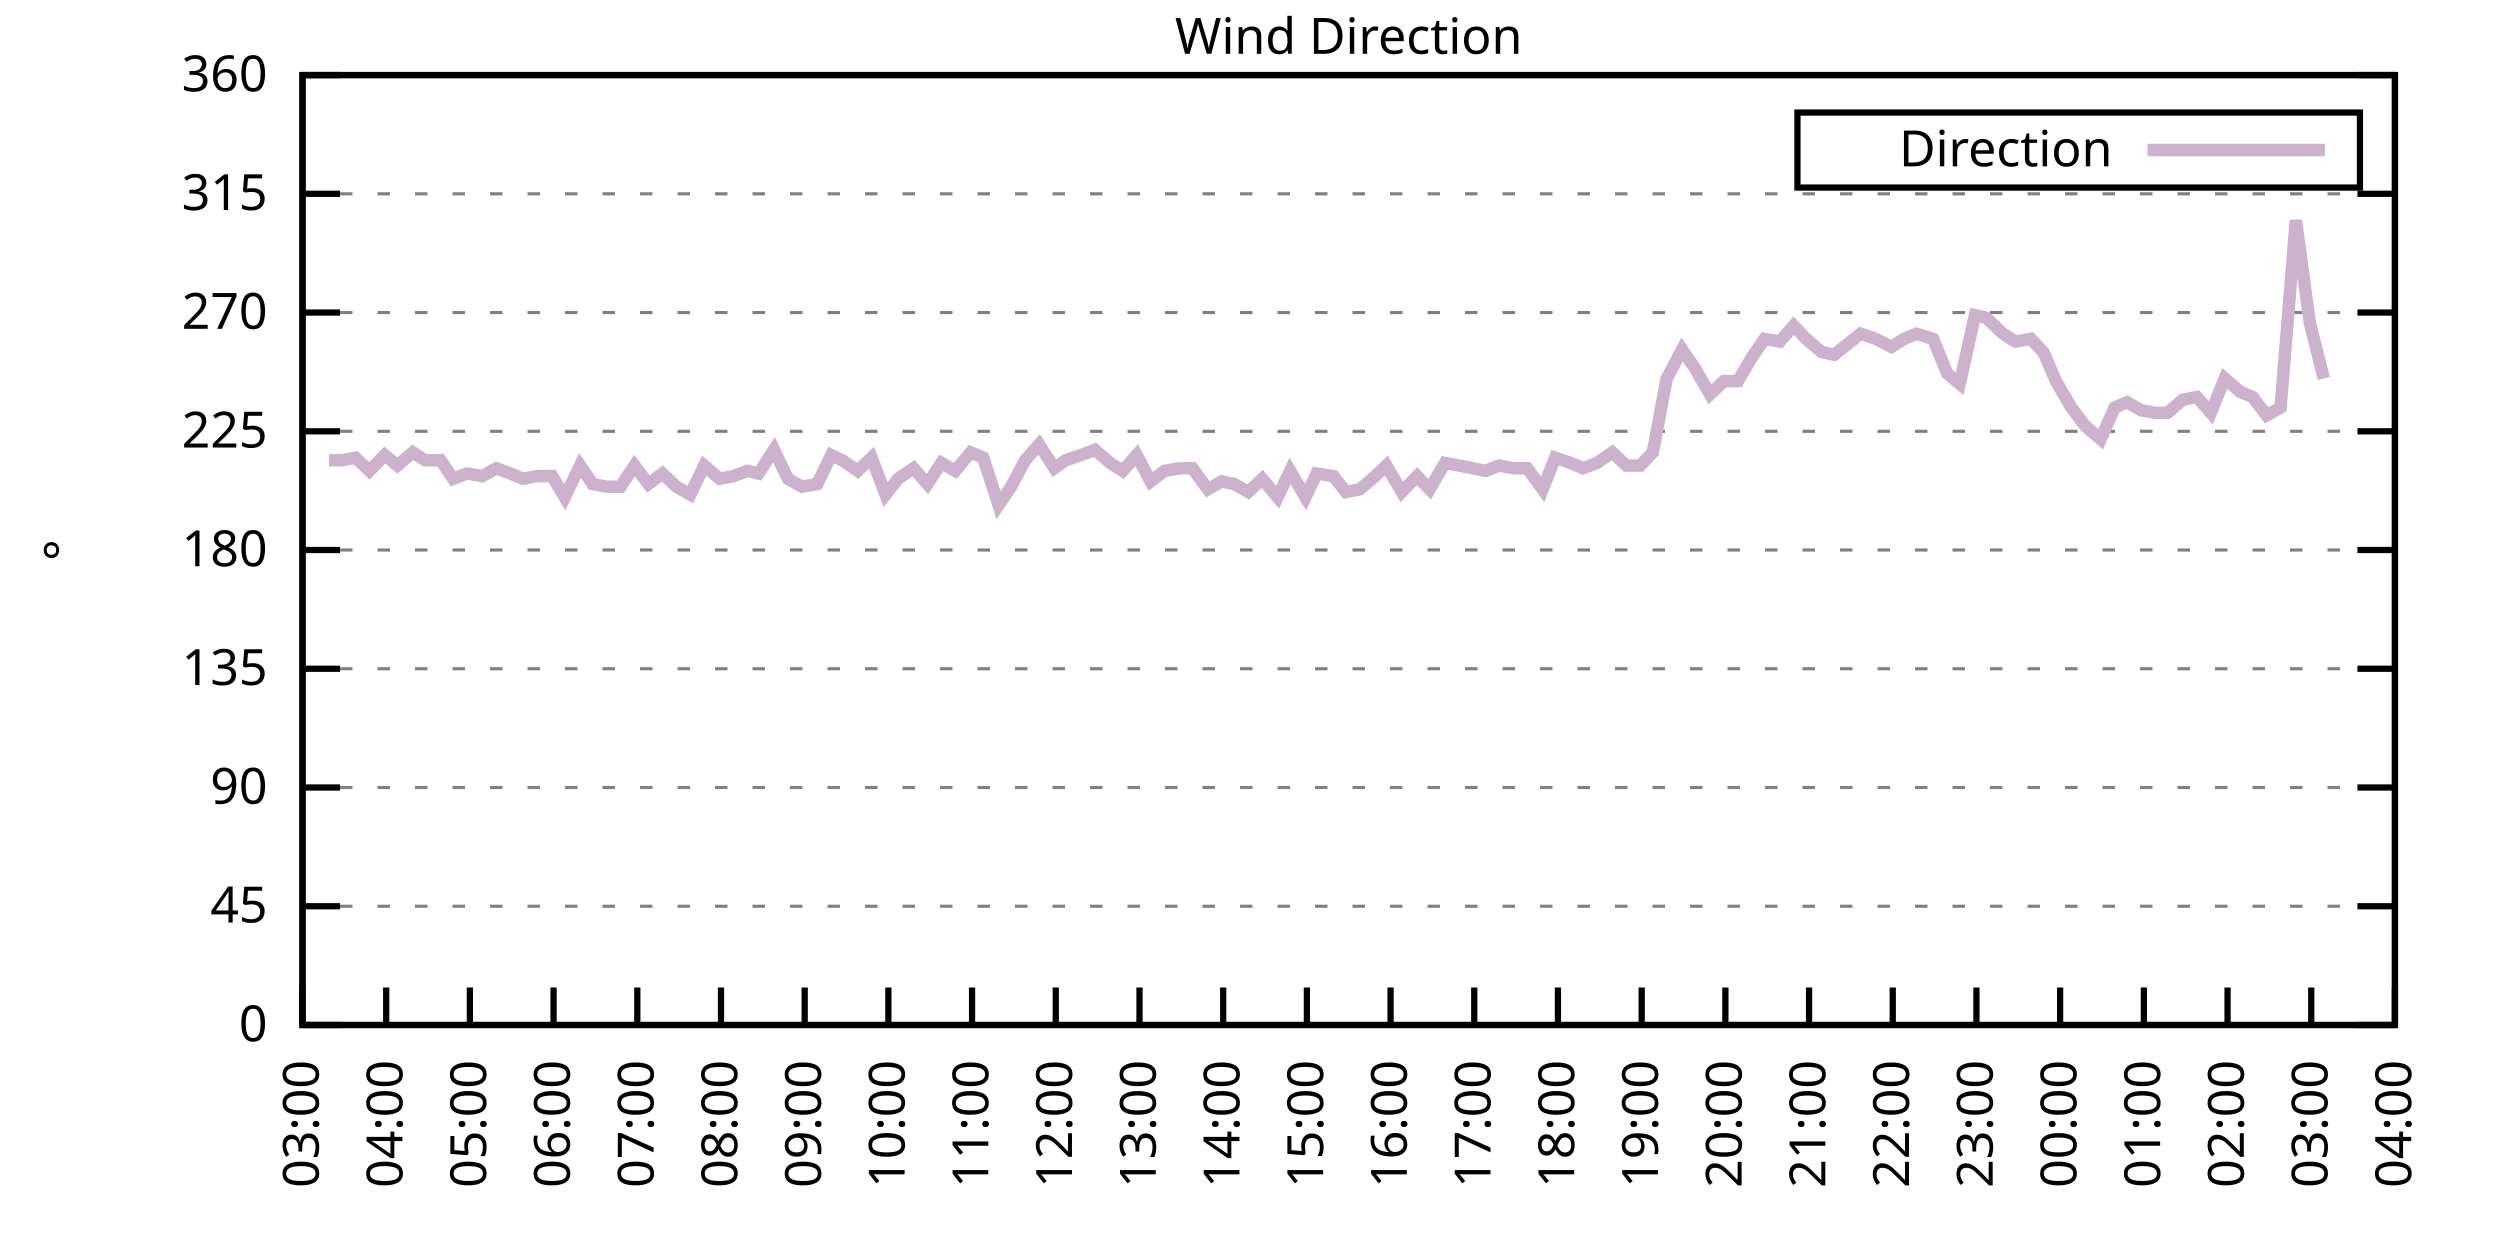
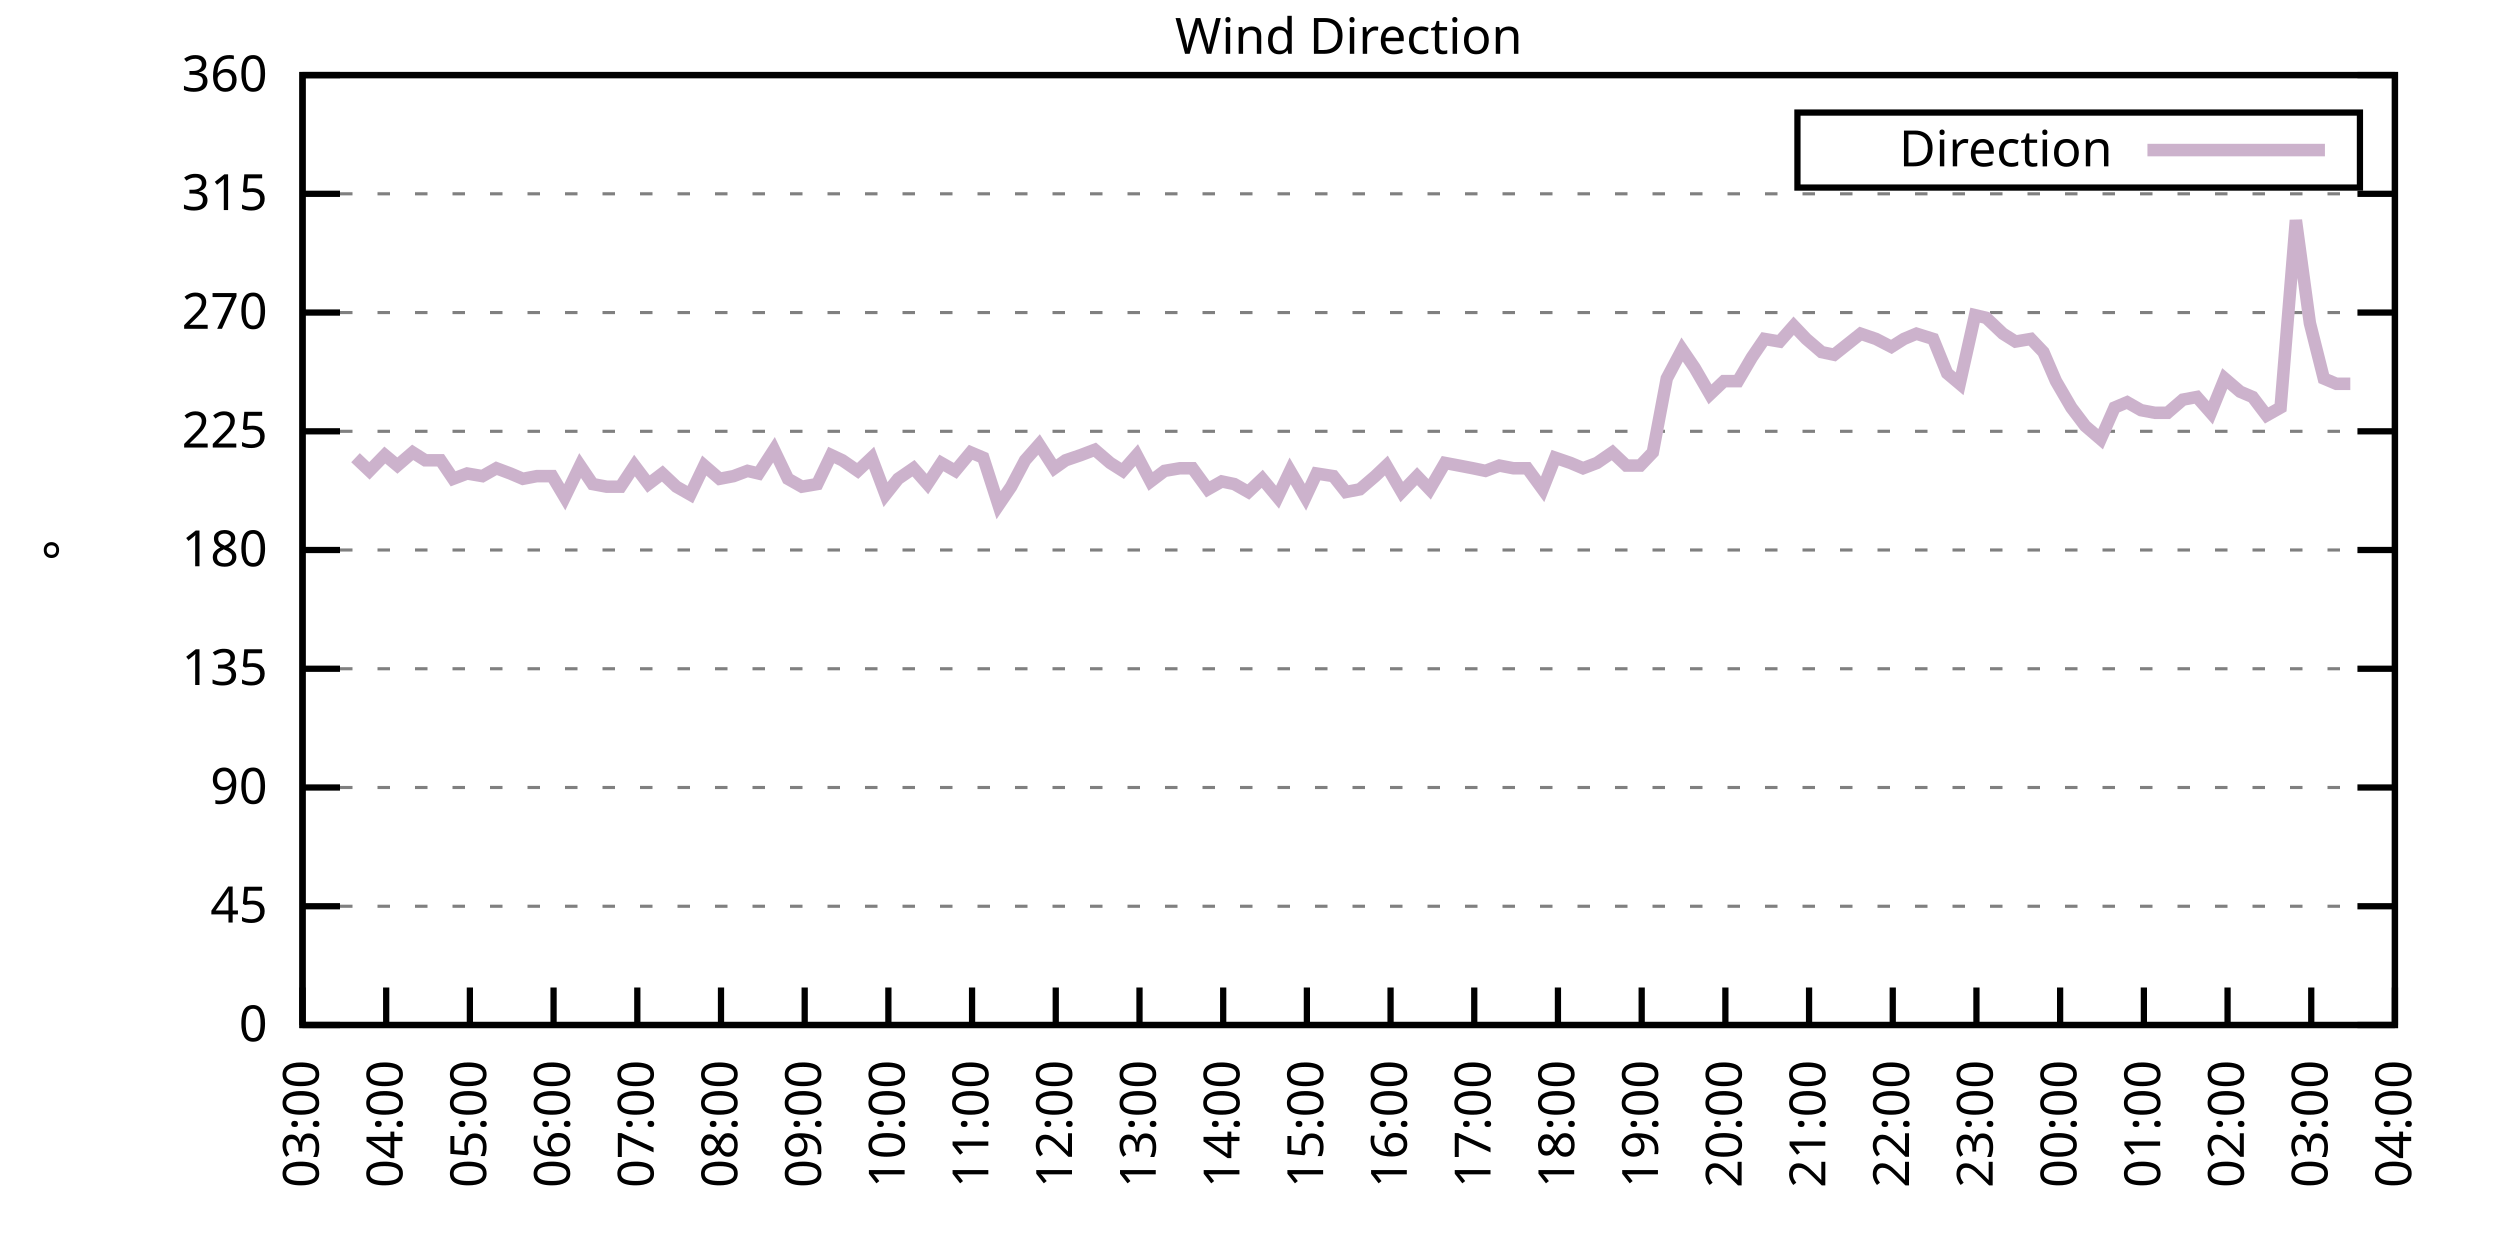
<svg xmlns="http://www.w3.org/2000/svg" xmlns:xlink="http://www.w3.org/1999/xlink" width="400" height="200" viewBox="0 0 400 200">
  <g id="gnuplot_canvas">
    <rect x="0" y="0" width="400" height="200" fill="none" />
    <defs>
      <circle id="gpDot" r="0.5" stroke-width="0.5" stroke="currentColor" />
      <path id="gpPt0" stroke-width="0.333" stroke="currentColor" d="M-1,0 h2 M0,-1 v2" />
      <path id="gpPt1" stroke-width="0.333" stroke="currentColor" d="M-1,-1 L1,1 M1,-1 L-1,1" />
      <path id="gpPt2" stroke-width="0.333" stroke="currentColor" d="M-1,0 L1,0 M0,-1 L0,1 M-1,-1 L1,1 M-1,1 L1,-1" />
      <rect id="gpPt3" stroke-width="0.333" stroke="currentColor" x="-1" y="-1" width="2" height="2" />
      <rect id="gpPt4" stroke-width="0.333" stroke="currentColor" fill="currentColor" x="-1" y="-1" width="2" height="2" />
      <circle id="gpPt5" stroke-width="0.333" stroke="currentColor" cx="0" cy="0" r="1" />
      <use xlink:href="#gpPt5" id="gpPt6" fill="currentColor" stroke="none" />
      <path id="gpPt7" stroke-width="0.333" stroke="currentColor" d="M0,-1.33 L-1.33,0.67 L1.33,0.67 z" />
      <use xlink:href="#gpPt7" id="gpPt8" fill="currentColor" stroke="none" />
      <use xlink:href="#gpPt7" id="gpPt9" stroke="currentColor" transform="rotate(180)" />
      <use xlink:href="#gpPt9" id="gpPt10" fill="currentColor" stroke="none" />
      <use xlink:href="#gpPt3" id="gpPt11" stroke="currentColor" transform="rotate(45)" />
      <use xlink:href="#gpPt11" id="gpPt12" fill="currentColor" stroke="none" />
      <path id="gpPt13" stroke-width="0.333" stroke="currentColor" d="M0,1.330 L1.265,0.411 L0.782,-1.067 L-0.782,-1.076 L-1.265,0.411 z" />
      <use xlink:href="#gpPt13" id="gpPt14" fill="currentColor" stroke="none" />
      <filter id="textbox" filterUnits="objectBoundingBox" x="0" y="0" height="1" width="1">
        <feFlood flood-color="white" flood-opacity="1" result="bgnd" />
        <feComposite in="SourceGraphic" in2="bgnd" operator="atop" />
      </filter>
      <filter id="greybox" filterUnits="objectBoundingBox" x="0" y="0" height="1" width="1">
        <feFlood flood-color="lightgrey" flood-opacity="1" result="grey" />
        <feComposite in="SourceGraphic" in2="grey" operator="atop" />
      </filter>
    </defs>
    <g fill="none" color="white" stroke="currentColor" stroke-width="1.00" stroke-linecap="butt" stroke-linejoin="miter">
</g>
    <g fill="none" color="black" stroke="currentColor" stroke-width="1.00" stroke-linecap="butt" stroke-linejoin="miter">
      <g stroke="none" shape-rendering="crispEdges">
        <polygon fill="rgb(255, 255, 255)" points="48.40,164.00 383.18,164.00 383.18,12.02 48.40,12.02 " />
      </g>
    </g>
    <g fill="none" color="black" stroke="currentColor" stroke-width="1.00" stroke-linecap="butt" stroke-linejoin="miter">
</g>
    <g fill="none" color="black" stroke="black" stroke-width="0.50" stroke-linecap="butt" stroke-linejoin="miter">
</g>
    <g fill="none" color="gray" stroke="currentColor" stroke-width="0.50" stroke-linecap="butt" stroke-linejoin="miter">
      <path stroke="gray" stroke-dasharray="2,4" class="gridline" d="M48.40,164.00 L383.19,164.00  " />
    </g>
    <g fill="none" color="gray" stroke="gray" stroke-width="1.00" stroke-linecap="butt" stroke-linejoin="miter">
</g>
    <g fill="none" color="black" stroke="currentColor" stroke-width="1.00" stroke-linecap="butt" stroke-linejoin="miter">
      <path stroke="black" d="M48.40,164.00 L54.40,164.00 M383.19,164.00 L377.19,164.00  " />
      <g transform="translate(42.80,166.60)" stroke="none" fill="black" font-family="Sans" font-size="8.00" text-anchor="end">
        <text>
          <tspan font-family="Sans"> 0</tspan>
        </text>
      </g>
    </g>
    <g fill="none" color="black" stroke="currentColor" stroke-width="1.00" stroke-linecap="butt" stroke-linejoin="miter">
</g>
    <g fill="none" color="black" stroke="black" stroke-width="0.50" stroke-linecap="butt" stroke-linejoin="miter">
</g>
    <g fill="none" color="gray" stroke="currentColor" stroke-width="0.50" stroke-linecap="butt" stroke-linejoin="miter">
      <path stroke="gray" stroke-dasharray="2,4" class="gridline" d="M48.40,145.00 L383.19,145.00  " />
    </g>
    <g fill="none" color="gray" stroke="gray" stroke-width="1.00" stroke-linecap="butt" stroke-linejoin="miter">
</g>
    <g fill="none" color="black" stroke="currentColor" stroke-width="1.00" stroke-linecap="butt" stroke-linejoin="miter">
      <path stroke="black" d="M48.40,145.00 L54.40,145.00 M383.19,145.00 L377.19,145.00  " />
      <g transform="translate(42.80,147.60)" stroke="none" fill="black" font-family="Sans" font-size="8.00" text-anchor="end">
        <text>
          <tspan font-family="Sans"> 45</tspan>
        </text>
      </g>
    </g>
    <g fill="none" color="black" stroke="currentColor" stroke-width="1.00" stroke-linecap="butt" stroke-linejoin="miter">
</g>
    <g fill="none" color="black" stroke="black" stroke-width="0.50" stroke-linecap="butt" stroke-linejoin="miter">
</g>
    <g fill="none" color="gray" stroke="currentColor" stroke-width="0.50" stroke-linecap="butt" stroke-linejoin="miter">
      <path stroke="gray" stroke-dasharray="2,4" class="gridline" d="M48.40,126.00 L383.19,126.00  " />
    </g>
    <g fill="none" color="gray" stroke="gray" stroke-width="1.00" stroke-linecap="butt" stroke-linejoin="miter">
</g>
    <g fill="none" color="black" stroke="currentColor" stroke-width="1.00" stroke-linecap="butt" stroke-linejoin="miter">
      <path stroke="black" d="M48.40,126.00 L54.40,126.00 M383.19,126.00 L377.19,126.00  " />
      <g transform="translate(42.80,128.60)" stroke="none" fill="black" font-family="Sans" font-size="8.00" text-anchor="end">
        <text>
          <tspan font-family="Sans"> 90</tspan>
        </text>
      </g>
    </g>
    <g fill="none" color="black" stroke="currentColor" stroke-width="1.00" stroke-linecap="butt" stroke-linejoin="miter">
</g>
    <g fill="none" color="black" stroke="black" stroke-width="0.50" stroke-linecap="butt" stroke-linejoin="miter">
</g>
    <g fill="none" color="gray" stroke="currentColor" stroke-width="0.50" stroke-linecap="butt" stroke-linejoin="miter">
      <path stroke="gray" stroke-dasharray="2,4" class="gridline" d="M48.40,107.00 L383.19,107.00  " />
    </g>
    <g fill="none" color="gray" stroke="gray" stroke-width="1.00" stroke-linecap="butt" stroke-linejoin="miter">
</g>
    <g fill="none" color="black" stroke="currentColor" stroke-width="1.00" stroke-linecap="butt" stroke-linejoin="miter">
      <path stroke="black" d="M48.40,107.00 L54.40,107.00 M383.19,107.00 L377.19,107.00  " />
      <g transform="translate(42.80,109.60)" stroke="none" fill="black" font-family="Sans" font-size="8.00" text-anchor="end">
        <text>
          <tspan font-family="Sans"> 135</tspan>
        </text>
      </g>
    </g>
    <g fill="none" color="black" stroke="currentColor" stroke-width="1.00" stroke-linecap="butt" stroke-linejoin="miter">
</g>
    <g fill="none" color="black" stroke="black" stroke-width="0.50" stroke-linecap="butt" stroke-linejoin="miter">
</g>
    <g fill="none" color="gray" stroke="currentColor" stroke-width="0.50" stroke-linecap="butt" stroke-linejoin="miter">
      <path stroke="gray" stroke-dasharray="2,4" class="gridline" d="M48.40,88.00 L383.19,88.00  " />
    </g>
    <g fill="none" color="gray" stroke="gray" stroke-width="1.00" stroke-linecap="butt" stroke-linejoin="miter">
</g>
    <g fill="none" color="black" stroke="currentColor" stroke-width="1.00" stroke-linecap="butt" stroke-linejoin="miter">
      <path stroke="black" d="M48.40,88.00 L54.40,88.00 M383.19,88.00 L377.19,88.00  " />
      <g transform="translate(42.80,90.60)" stroke="none" fill="black" font-family="Sans" font-size="8.00" text-anchor="end">
        <text>
          <tspan font-family="Sans"> 180</tspan>
        </text>
      </g>
    </g>
    <g fill="none" color="black" stroke="currentColor" stroke-width="1.00" stroke-linecap="butt" stroke-linejoin="miter">
</g>
    <g fill="none" color="black" stroke="black" stroke-width="0.50" stroke-linecap="butt" stroke-linejoin="miter">
</g>
    <g fill="none" color="gray" stroke="currentColor" stroke-width="0.50" stroke-linecap="butt" stroke-linejoin="miter">
      <path stroke="gray" stroke-dasharray="2,4" class="gridline" d="M48.40,69.01 L383.19,69.01  " />
    </g>
    <g fill="none" color="gray" stroke="gray" stroke-width="1.00" stroke-linecap="butt" stroke-linejoin="miter">
</g>
    <g fill="none" color="black" stroke="currentColor" stroke-width="1.00" stroke-linecap="butt" stroke-linejoin="miter">
      <path stroke="black" d="M48.40,69.01 L54.40,69.01 M383.19,69.01 L377.19,69.01  " />
      <g transform="translate(42.80,71.61)" stroke="none" fill="black" font-family="Sans" font-size="8.00" text-anchor="end">
        <text>
          <tspan font-family="Sans"> 225</tspan>
        </text>
      </g>
    </g>
    <g fill="none" color="black" stroke="currentColor" stroke-width="1.00" stroke-linecap="butt" stroke-linejoin="miter">
</g>
    <g fill="none" color="black" stroke="black" stroke-width="0.50" stroke-linecap="butt" stroke-linejoin="miter">
</g>
    <g fill="none" color="gray" stroke="currentColor" stroke-width="0.50" stroke-linecap="butt" stroke-linejoin="miter">
      <path stroke="gray" stroke-dasharray="2,4" class="gridline" d="M48.40,50.01 L383.19,50.01  " />
    </g>
    <g fill="none" color="gray" stroke="gray" stroke-width="1.00" stroke-linecap="butt" stroke-linejoin="miter">
</g>
    <g fill="none" color="black" stroke="currentColor" stroke-width="1.00" stroke-linecap="butt" stroke-linejoin="miter">
      <path stroke="black" d="M48.40,50.01 L54.40,50.01 M383.19,50.01 L377.19,50.01  " />
      <g transform="translate(42.80,52.61)" stroke="none" fill="black" font-family="Sans" font-size="8.00" text-anchor="end">
        <text>
          <tspan font-family="Sans"> 270</tspan>
        </text>
      </g>
    </g>
    <g fill="none" color="black" stroke="currentColor" stroke-width="1.00" stroke-linecap="butt" stroke-linejoin="miter">
</g>
    <g fill="none" color="black" stroke="black" stroke-width="0.50" stroke-linecap="butt" stroke-linejoin="miter">
</g>
    <g fill="none" color="gray" stroke="currentColor" stroke-width="0.50" stroke-linecap="butt" stroke-linejoin="miter">
      <path stroke="gray" stroke-dasharray="2,4" class="gridline" d="M48.40,31.01 L383.19,31.01  " />
    </g>
    <g fill="none" color="gray" stroke="gray" stroke-width="1.00" stroke-linecap="butt" stroke-linejoin="miter">
</g>
    <g fill="none" color="black" stroke="currentColor" stroke-width="1.00" stroke-linecap="butt" stroke-linejoin="miter">
      <path stroke="black" d="M48.40,31.01 L54.40,31.01 M383.19,31.01 L377.19,31.01  " />
      <g transform="translate(42.80,33.61)" stroke="none" fill="black" font-family="Sans" font-size="8.00" text-anchor="end">
        <text>
          <tspan font-family="Sans"> 315</tspan>
        </text>
      </g>
    </g>
    <g fill="none" color="black" stroke="currentColor" stroke-width="1.00" stroke-linecap="butt" stroke-linejoin="miter">
</g>
    <g fill="none" color="black" stroke="black" stroke-width="0.50" stroke-linecap="butt" stroke-linejoin="miter">
</g>
    <g fill="none" color="gray" stroke="currentColor" stroke-width="0.50" stroke-linecap="butt" stroke-linejoin="miter">
      <path stroke="gray" stroke-dasharray="2,4" class="gridline" d="M48.40,12.01 L383.19,12.01  " />
    </g>
    <g fill="none" color="gray" stroke="gray" stroke-width="1.00" stroke-linecap="butt" stroke-linejoin="miter">
</g>
    <g fill="none" color="black" stroke="currentColor" stroke-width="1.00" stroke-linecap="butt" stroke-linejoin="miter">
      <path stroke="black" d="M48.40,12.01 L54.40,12.01 M383.19,12.01 L377.19,12.01  " />
      <g transform="translate(42.80,14.61)" stroke="none" fill="black" font-family="Sans" font-size="8.00" text-anchor="end">
        <text>
          <tspan font-family="Sans"> 360</tspan>
        </text>
      </g>
    </g>
    <g fill="none" color="black" stroke="currentColor" stroke-width="1.00" stroke-linecap="butt" stroke-linejoin="miter">
      <path stroke="black" d="M48.40,164.00 L48.40,158.00  " />
      <g transform="translate(51.00,169.60) rotate(270.00)" stroke="none" fill="black" font-family="Sans" font-size="8.00" text-anchor="end">
        <text>
          <tspan font-family="Sans">03:00</tspan>
        </text>
      </g>
    </g>
    <g fill="none" color="black" stroke="currentColor" stroke-width="1.00" stroke-linecap="butt" stroke-linejoin="miter">
      <path stroke="black" d="M61.79,164.00 L61.79,158.00  " />
      <g transform="translate(64.39,169.60) rotate(270.00)" stroke="none" fill="black" font-family="Sans" font-size="8.00" text-anchor="end">
        <text>
          <tspan font-family="Sans">04:00</tspan>
        </text>
      </g>
    </g>
    <g fill="none" color="black" stroke="currentColor" stroke-width="1.00" stroke-linecap="butt" stroke-linejoin="miter">
      <path stroke="black" d="M75.18,164.00 L75.18,158.00  " />
      <g transform="translate(77.78,169.60) rotate(270.00)" stroke="none" fill="black" font-family="Sans" font-size="8.00" text-anchor="end">
        <text>
          <tspan font-family="Sans">05:00</tspan>
        </text>
      </g>
    </g>
    <g fill="none" color="black" stroke="currentColor" stroke-width="1.00" stroke-linecap="butt" stroke-linejoin="miter">
      <path stroke="black" d="M88.57,164.00 L88.57,158.00  " />
      <g transform="translate(91.17,169.60) rotate(270.00)" stroke="none" fill="black" font-family="Sans" font-size="8.00" text-anchor="end">
        <text>
          <tspan font-family="Sans">06:00</tspan>
        </text>
      </g>
    </g>
    <g fill="none" color="black" stroke="currentColor" stroke-width="1.00" stroke-linecap="butt" stroke-linejoin="miter">
      <path stroke="black" d="M101.97,164.00 L101.97,158.00  " />
      <g transform="translate(104.57,169.60) rotate(270.00)" stroke="none" fill="black" font-family="Sans" font-size="8.00" text-anchor="end">
        <text>
          <tspan font-family="Sans">07:00</tspan>
        </text>
      </g>
    </g>
    <g fill="none" color="black" stroke="currentColor" stroke-width="1.00" stroke-linecap="butt" stroke-linejoin="miter">
      <path stroke="black" d="M115.36,164.00 L115.36,158.00  " />
      <g transform="translate(117.96,169.60) rotate(270.00)" stroke="none" fill="black" font-family="Sans" font-size="8.00" text-anchor="end">
        <text>
          <tspan font-family="Sans">08:00</tspan>
        </text>
      </g>
    </g>
    <g fill="none" color="black" stroke="currentColor" stroke-width="1.00" stroke-linecap="butt" stroke-linejoin="miter">
      <path stroke="black" d="M128.75,164.00 L128.75,158.00  " />
      <g transform="translate(131.35,169.60) rotate(270.00)" stroke="none" fill="black" font-family="Sans" font-size="8.00" text-anchor="end">
        <text>
          <tspan font-family="Sans">09:00</tspan>
        </text>
      </g>
    </g>
    <g fill="none" color="black" stroke="currentColor" stroke-width="1.00" stroke-linecap="butt" stroke-linejoin="miter">
      <path stroke="black" d="M142.14,164.00 L142.14,158.00  " />
      <g transform="translate(144.74,169.60) rotate(270.00)" stroke="none" fill="black" font-family="Sans" font-size="8.00" text-anchor="end">
        <text>
          <tspan font-family="Sans">10:00</tspan>
        </text>
      </g>
    </g>
    <g fill="none" color="black" stroke="currentColor" stroke-width="1.00" stroke-linecap="butt" stroke-linejoin="miter">
      <path stroke="black" d="M155.53,164.00 L155.53,158.00  " />
      <g transform="translate(158.13,169.60) rotate(270.00)" stroke="none" fill="black" font-family="Sans" font-size="8.00" text-anchor="end">
        <text>
          <tspan font-family="Sans">11:00</tspan>
        </text>
      </g>
    </g>
    <g fill="none" color="black" stroke="currentColor" stroke-width="1.00" stroke-linecap="butt" stroke-linejoin="miter">
      <path stroke="black" d="M168.92,164.00 L168.92,158.00  " />
      <g transform="translate(171.52,169.60) rotate(270.00)" stroke="none" fill="black" font-family="Sans" font-size="8.00" text-anchor="end">
        <text>
          <tspan font-family="Sans">12:00</tspan>
        </text>
      </g>
    </g>
    <g fill="none" color="black" stroke="currentColor" stroke-width="1.00" stroke-linecap="butt" stroke-linejoin="miter">
      <path stroke="black" d="M182.32,164.00 L182.32,158.00  " />
      <g transform="translate(184.92,169.60) rotate(270.00)" stroke="none" fill="black" font-family="Sans" font-size="8.00" text-anchor="end">
        <text>
          <tspan font-family="Sans">13:00</tspan>
        </text>
      </g>
    </g>
    <g fill="none" color="black" stroke="currentColor" stroke-width="1.00" stroke-linecap="butt" stroke-linejoin="miter">
      <path stroke="black" d="M195.71,164.00 L195.71,158.00  " />
      <g transform="translate(198.31,169.60) rotate(270.00)" stroke="none" fill="black" font-family="Sans" font-size="8.00" text-anchor="end">
        <text>
          <tspan font-family="Sans">14:00</tspan>
        </text>
      </g>
    </g>
    <g fill="none" color="black" stroke="currentColor" stroke-width="1.00" stroke-linecap="butt" stroke-linejoin="miter">
      <path stroke="black" d="M209.10,164.00 L209.10,158.00  " />
      <g transform="translate(211.70,169.60) rotate(270.00)" stroke="none" fill="black" font-family="Sans" font-size="8.00" text-anchor="end">
        <text>
          <tspan font-family="Sans">15:00</tspan>
        </text>
      </g>
    </g>
    <g fill="none" color="black" stroke="currentColor" stroke-width="1.00" stroke-linecap="butt" stroke-linejoin="miter">
      <path stroke="black" d="M222.49,164.00 L222.49,158.00  " />
      <g transform="translate(225.09,169.60) rotate(270.00)" stroke="none" fill="black" font-family="Sans" font-size="8.00" text-anchor="end">
        <text>
          <tspan font-family="Sans">16:00</tspan>
        </text>
      </g>
    </g>
    <g fill="none" color="black" stroke="currentColor" stroke-width="1.00" stroke-linecap="butt" stroke-linejoin="miter">
      <path stroke="black" d="M235.88,164.00 L235.88,158.00  " />
      <g transform="translate(238.48,169.60) rotate(270.00)" stroke="none" fill="black" font-family="Sans" font-size="8.00" text-anchor="end">
        <text>
          <tspan font-family="Sans">17:00</tspan>
        </text>
      </g>
    </g>
    <g fill="none" color="black" stroke="currentColor" stroke-width="1.00" stroke-linecap="butt" stroke-linejoin="miter">
      <path stroke="black" d="M249.27,164.00 L249.27,158.00  " />
      <g transform="translate(251.87,169.60) rotate(270.00)" stroke="none" fill="black" font-family="Sans" font-size="8.00" text-anchor="end">
        <text>
          <tspan font-family="Sans">18:00</tspan>
        </text>
      </g>
    </g>
    <g fill="none" color="black" stroke="currentColor" stroke-width="1.00" stroke-linecap="butt" stroke-linejoin="miter">
      <path stroke="black" d="M262.67,164.00 L262.67,158.00  " />
      <g transform="translate(265.27,169.60) rotate(270.00)" stroke="none" fill="black" font-family="Sans" font-size="8.00" text-anchor="end">
        <text>
          <tspan font-family="Sans">19:00</tspan>
        </text>
      </g>
    </g>
    <g fill="none" color="black" stroke="currentColor" stroke-width="1.00" stroke-linecap="butt" stroke-linejoin="miter">
      <path stroke="black" d="M276.06,164.00 L276.06,158.00  " />
      <g transform="translate(278.66,169.60) rotate(270.00)" stroke="none" fill="black" font-family="Sans" font-size="8.00" text-anchor="end">
        <text>
          <tspan font-family="Sans">20:00</tspan>
        </text>
      </g>
    </g>
    <g fill="none" color="black" stroke="currentColor" stroke-width="1.00" stroke-linecap="butt" stroke-linejoin="miter">
      <path stroke="black" d="M289.45,164.00 L289.45,158.00  " />
      <g transform="translate(292.05,169.60) rotate(270.00)" stroke="none" fill="black" font-family="Sans" font-size="8.00" text-anchor="end">
        <text>
          <tspan font-family="Sans">21:00</tspan>
        </text>
      </g>
    </g>
    <g fill="none" color="black" stroke="currentColor" stroke-width="1.00" stroke-linecap="butt" stroke-linejoin="miter">
      <path stroke="black" d="M302.84,164.00 L302.84,158.00  " />
      <g transform="translate(305.44,169.60) rotate(270.00)" stroke="none" fill="black" font-family="Sans" font-size="8.00" text-anchor="end">
        <text>
          <tspan font-family="Sans">22:00</tspan>
        </text>
      </g>
    </g>
    <g fill="none" color="black" stroke="currentColor" stroke-width="1.00" stroke-linecap="butt" stroke-linejoin="miter">
      <path stroke="black" d="M316.23,164.00 L316.23,158.00  " />
      <g transform="translate(318.83,169.60) rotate(270.00)" stroke="none" fill="black" font-family="Sans" font-size="8.00" text-anchor="end">
        <text>
          <tspan font-family="Sans">23:00</tspan>
        </text>
      </g>
    </g>
    <g fill="none" color="black" stroke="currentColor" stroke-width="1.00" stroke-linecap="butt" stroke-linejoin="miter">
      <path stroke="black" d="M329.62,164.00 L329.62,158.00  " />
      <g transform="translate(332.22,169.60) rotate(270.00)" stroke="none" fill="black" font-family="Sans" font-size="8.00" text-anchor="end">
        <text>
          <tspan font-family="Sans">00:00</tspan>
        </text>
      </g>
    </g>
    <g fill="none" color="black" stroke="currentColor" stroke-width="1.00" stroke-linecap="butt" stroke-linejoin="miter">
      <path stroke="black" d="M343.02,164.00 L343.02,158.00  " />
      <g transform="translate(345.62,169.60) rotate(270.00)" stroke="none" fill="black" font-family="Sans" font-size="8.00" text-anchor="end">
        <text>
          <tspan font-family="Sans">01:00</tspan>
        </text>
      </g>
    </g>
    <g fill="none" color="black" stroke="currentColor" stroke-width="1.00" stroke-linecap="butt" stroke-linejoin="miter">
      <path stroke="black" d="M356.41,164.00 L356.41,158.00  " />
      <g transform="translate(359.01,169.60) rotate(270.00)" stroke="none" fill="black" font-family="Sans" font-size="8.00" text-anchor="end">
        <text>
          <tspan font-family="Sans">02:00</tspan>
        </text>
      </g>
    </g>
    <g fill="none" color="black" stroke="currentColor" stroke-width="1.00" stroke-linecap="butt" stroke-linejoin="miter">
      <path stroke="black" d="M369.80,164.00 L369.80,158.00  " />
      <g transform="translate(372.40,169.60) rotate(270.00)" stroke="none" fill="black" font-family="Sans" font-size="8.00" text-anchor="end">
        <text>
          <tspan font-family="Sans">03:00</tspan>
        </text>
      </g>
    </g>
    <g fill="none" color="black" stroke="currentColor" stroke-width="1.00" stroke-linecap="butt" stroke-linejoin="miter">
      <path stroke="black" d="M383.19,164.00 L383.19,158.00  " />
      <g transform="translate(385.79,169.60) rotate(270.00)" stroke="none" fill="black" font-family="Sans" font-size="8.00" text-anchor="end">
        <text>
          <tspan font-family="Sans">04:00</tspan>
        </text>
      </g>
    </g>
    <g fill="none" color="black" stroke="currentColor" stroke-width="1.00" stroke-linecap="butt" stroke-linejoin="miter">
</g>
    <g fill="none" color="black" stroke="currentColor" stroke-width="1.00" stroke-linecap="butt" stroke-linejoin="miter">
      <path stroke="black" d="M48.40,12.01 L48.40,164.00 L383.19,164.00 L383.19,12.01 L48.40,12.01 Z  " />
    </g>
    <g fill="none" color="black" stroke="currentColor" stroke-width="1.00" stroke-linecap="butt" stroke-linejoin="miter">
</g>
    <g fill="none" color="black" stroke="currentColor" stroke-width="1.00" stroke-linecap="butt" stroke-linejoin="miter">
      <path stroke="black" d="M287.59,30.01 L287.59,18.01 L377.59,18.01 L377.59,30.01 L287.59,30.01 Z  " />
    </g>
    <g id="Wind_direction_plot_1">
      <g fill="none" color="white" stroke="black" stroke-width="2.00" stroke-linecap="butt" stroke-linejoin="miter">
</g>
      <g fill="none" color="black" stroke="currentColor" stroke-width="2.00" stroke-linecap="butt" stroke-linejoin="miter">
        <g transform="translate(337.99,26.61)" stroke="none" fill="black" font-family="Sans" font-size="8.00" text-anchor="end">
          <text>
            <tspan font-family="Sans">Direction</tspan>
          </text>
        </g>
      </g>
      <g fill="none" color="black" stroke="currentColor" stroke-width="2.00" stroke-linecap="butt" stroke-linejoin="miter">
-         <path stroke="rgb(204, 178, 204)" d="M343.59,24.01 L371.99,24.01 M52.64,73.65 L54.65,73.65 L56.88,73.23 L59.11,75.34 L61.57,72.81 L63.58,74.49   L66.03,72.38 L68.04,73.65 L70.50,73.65 L72.50,76.61 L74.74,75.76 L77.19,76.18 L79.42,74.92 L81.66,75.76   L83.66,76.61 L85.90,76.18 L88.35,76.18 L90.36,79.56 L92.82,74.49 L94.82,77.45 L97.06,77.87 L99.29,77.87   L101.52,74.49 L103.75,77.45 L105.98,75.76 L108.22,77.87 L110.45,79.14 L112.68,74.49 L115.13,76.61 L117.37,76.18   L119.60,75.34 L121.38,75.76 L123.84,71.96 L126.07,76.61 L128.30,77.87 L130.76,77.45 L132.99,72.81 L134.78,73.65   L137.23,75.34 L139.46,73.23 L141.69,79.14 L143.70,76.61 L146.16,74.92 L148.39,77.45 L150.62,74.07 L152.85,75.34   L155.31,72.38 L157.32,73.23 L159.77,80.83 L161.78,77.87 L164.01,73.65 L166.25,71.12 L168.70,74.92 L170.49,73.65   L172.94,72.81 L175.17,71.96 L177.63,74.07 L179.64,75.34 L181.87,72.81 L184.10,77.03 L186.33,75.34 L188.79,74.92   L190.80,74.92 L193.25,78.29 L195.48,77.03 L197.49,77.45 L199.73,78.72 L201.96,76.61 L204.41,79.56 L206.42,75.34   L208.88,79.56 L210.66,75.76 L213.34,76.18 L215.35,78.72 L217.58,78.29 L220.04,76.18 L221.82,74.49 L224.28,78.72   L226.73,76.18 L228.74,78.29 L231.20,74.07 L233.43,74.49 L235.66,74.92 L237.67,75.34 L239.90,74.49 L242.13,74.92   L244.36,74.92 L246.82,78.29 L248.83,73.23 L251.28,74.07 L253.29,74.92 L255.52,74.07 L257.98,72.38 L260.21,74.49   L262.44,74.49 L264.45,72.38 L266.68,60.56 L269.14,55.92 L271.15,58.87 L273.60,63.10 L275.83,60.98 L278.07,60.98   L280.30,57.18 L282.31,54.23 L284.76,54.65 L286.99,52.12 L289.00,54.23 L291.46,56.34 L293.47,56.76 L297.71,53.39   L300.16,54.23 L302.62,55.50 L304.63,54.23 L306.63,53.39 L309.31,54.23 L311.54,59.72 L313.55,61.41 L316.01,50.43   L317.79,50.85 L320.47,53.39 L322.48,54.65 L324.94,54.23 L326.95,56.34 L328.95,60.98 L331.41,65.21 L333.64,68.16   L336.10,70.27 L338.33,65.21 L340.34,64.36 L342.57,65.63 L344.80,66.05 L346.81,66.05 L349.26,63.94 L351.50,63.52   L353.73,66.05 L355.96,60.56 L358.42,62.67 L360.42,63.52 L362.66,66.47 L364.89,65.21 L367.34,35.23 L369.58,51.70   L371.81,60.56  " />
+         <path stroke="rgb(204, 178, 204)" d="M343.59,24.01 L371.99,24.01 M56.88,73.23 L59.11,75.34 L61.57,72.81 L63.58,74.49 L66.03,72.38 L68.04,73.65   L70.50,73.65 L72.50,76.61 L74.74,75.76 L77.19,76.18 L79.42,74.92 L81.66,75.76 L83.66,76.61 L85.90,76.18   L88.35,76.18 L90.36,79.56 L92.82,74.49 L94.82,77.45 L97.06,77.87 L99.29,77.87 L101.52,74.49 L103.75,77.45   L105.98,75.76 L108.22,77.87 L110.45,79.14 L112.68,74.49 L115.13,76.61 L117.37,76.18 L119.60,75.34 L121.38,75.76   L123.84,71.96 L126.07,76.61 L128.30,77.87 L130.76,77.45 L132.99,72.81 L134.78,73.65 L137.23,75.34 L139.46,73.23   L141.69,79.14 L143.70,76.61 L146.16,74.92 L148.39,77.45 L150.62,74.07 L152.85,75.34 L155.31,72.38 L157.32,73.23   L159.77,80.83 L161.78,77.87 L164.01,73.65 L166.25,71.12 L168.70,74.92 L170.49,73.65 L172.94,72.81 L175.17,71.96   L177.63,74.07 L179.64,75.34 L181.87,72.81 L184.10,77.03 L186.33,75.34 L188.79,74.92 L190.80,74.92 L193.25,78.29   L195.48,77.03 L197.49,77.45 L199.73,78.72 L201.96,76.61 L204.41,79.56 L206.42,75.34 L208.88,79.56 L210.66,75.76   L213.34,76.18 L215.35,78.72 L217.58,78.29 L220.04,76.18 L221.82,74.49 L224.28,78.72 L226.73,76.18 L228.74,78.29   L231.20,74.07 L233.43,74.49 L235.66,74.92 L237.67,75.34 L239.90,74.49 L242.13,74.92 L244.36,74.92 L246.82,78.29   L248.83,73.23 L251.28,74.07 L253.29,74.92 L255.52,74.07 L257.98,72.38 L260.21,74.49 L262.44,74.49 L264.45,72.38   L266.68,60.56 L269.14,55.92 L271.15,58.87 L273.60,63.10 L275.83,60.98 L278.07,60.98 L280.30,57.18 L282.31,54.23   L284.76,54.65 L286.99,52.12 L289.00,54.23 L291.46,56.34 L293.47,56.76 L297.71,53.39 L300.16,54.23 L302.62,55.50   L304.63,54.23 L306.63,53.39 L309.31,54.23 L311.54,59.72 L313.55,61.41 L316.01,50.43 L317.79,50.85 L320.47,53.39   L322.48,54.65 L324.94,54.23 L326.95,56.34 L328.95,60.98 L331.41,65.21 L333.64,68.16 L336.10,70.27 L338.33,65.21   L340.34,64.36 L342.57,65.63 L344.80,66.05 L346.81,66.05 L349.26,63.94 L351.50,63.52 L353.73,66.05 L355.96,60.56   L358.42,62.67 L360.42,63.52 L362.66,66.47 L364.89,65.21 L367.34,35.23 L369.58,51.70 L371.81,60.56 L373.82,61.41   L376.05,61.41  " />
      </g>
    </g>
    <g fill="none" color="black" stroke="currentColor" stroke-width="2.00" stroke-linecap="butt" stroke-linejoin="miter">
</g>
    <g fill="none" color="black" stroke="black" stroke-width="1.00" stroke-linecap="butt" stroke-linejoin="miter">
</g>
    <g fill="none" color="black" stroke="currentColor" stroke-width="1.00" stroke-linecap="butt" stroke-linejoin="miter">
      <path stroke="black" d="M48.40,12.01 L48.40,164.00 L383.19,164.00 L383.19,12.01 L48.40,12.01 Z  " />
      <g transform="translate(12.80,88.01) rotate(270.00)" stroke="none" fill="black" font-family="Sans" font-size="8.00" text-anchor="middle">
        <text>
          <tspan font-family="Sans">°</tspan>
        </text>
      </g>
    </g>
    <g fill="none" color="black" stroke="currentColor" stroke-width="1.00" stroke-linecap="butt" stroke-linejoin="miter">
</g>
    <g fill="none" color="black" stroke="currentColor" stroke-width="1.00" stroke-linecap="butt" stroke-linejoin="miter">
      <g transform="translate(215.79,8.61)" stroke="none" fill="black" font-family="Sans" font-size="8.00" text-anchor="middle">
        <text>
          <tspan font-family="Sans">Wind Direction</tspan>
        </text>
      </g>
    </g>
    <g fill="none" color="black" stroke="currentColor" stroke-width="1.00" stroke-linecap="butt" stroke-linejoin="miter">
</g>
  </g>
</svg>
